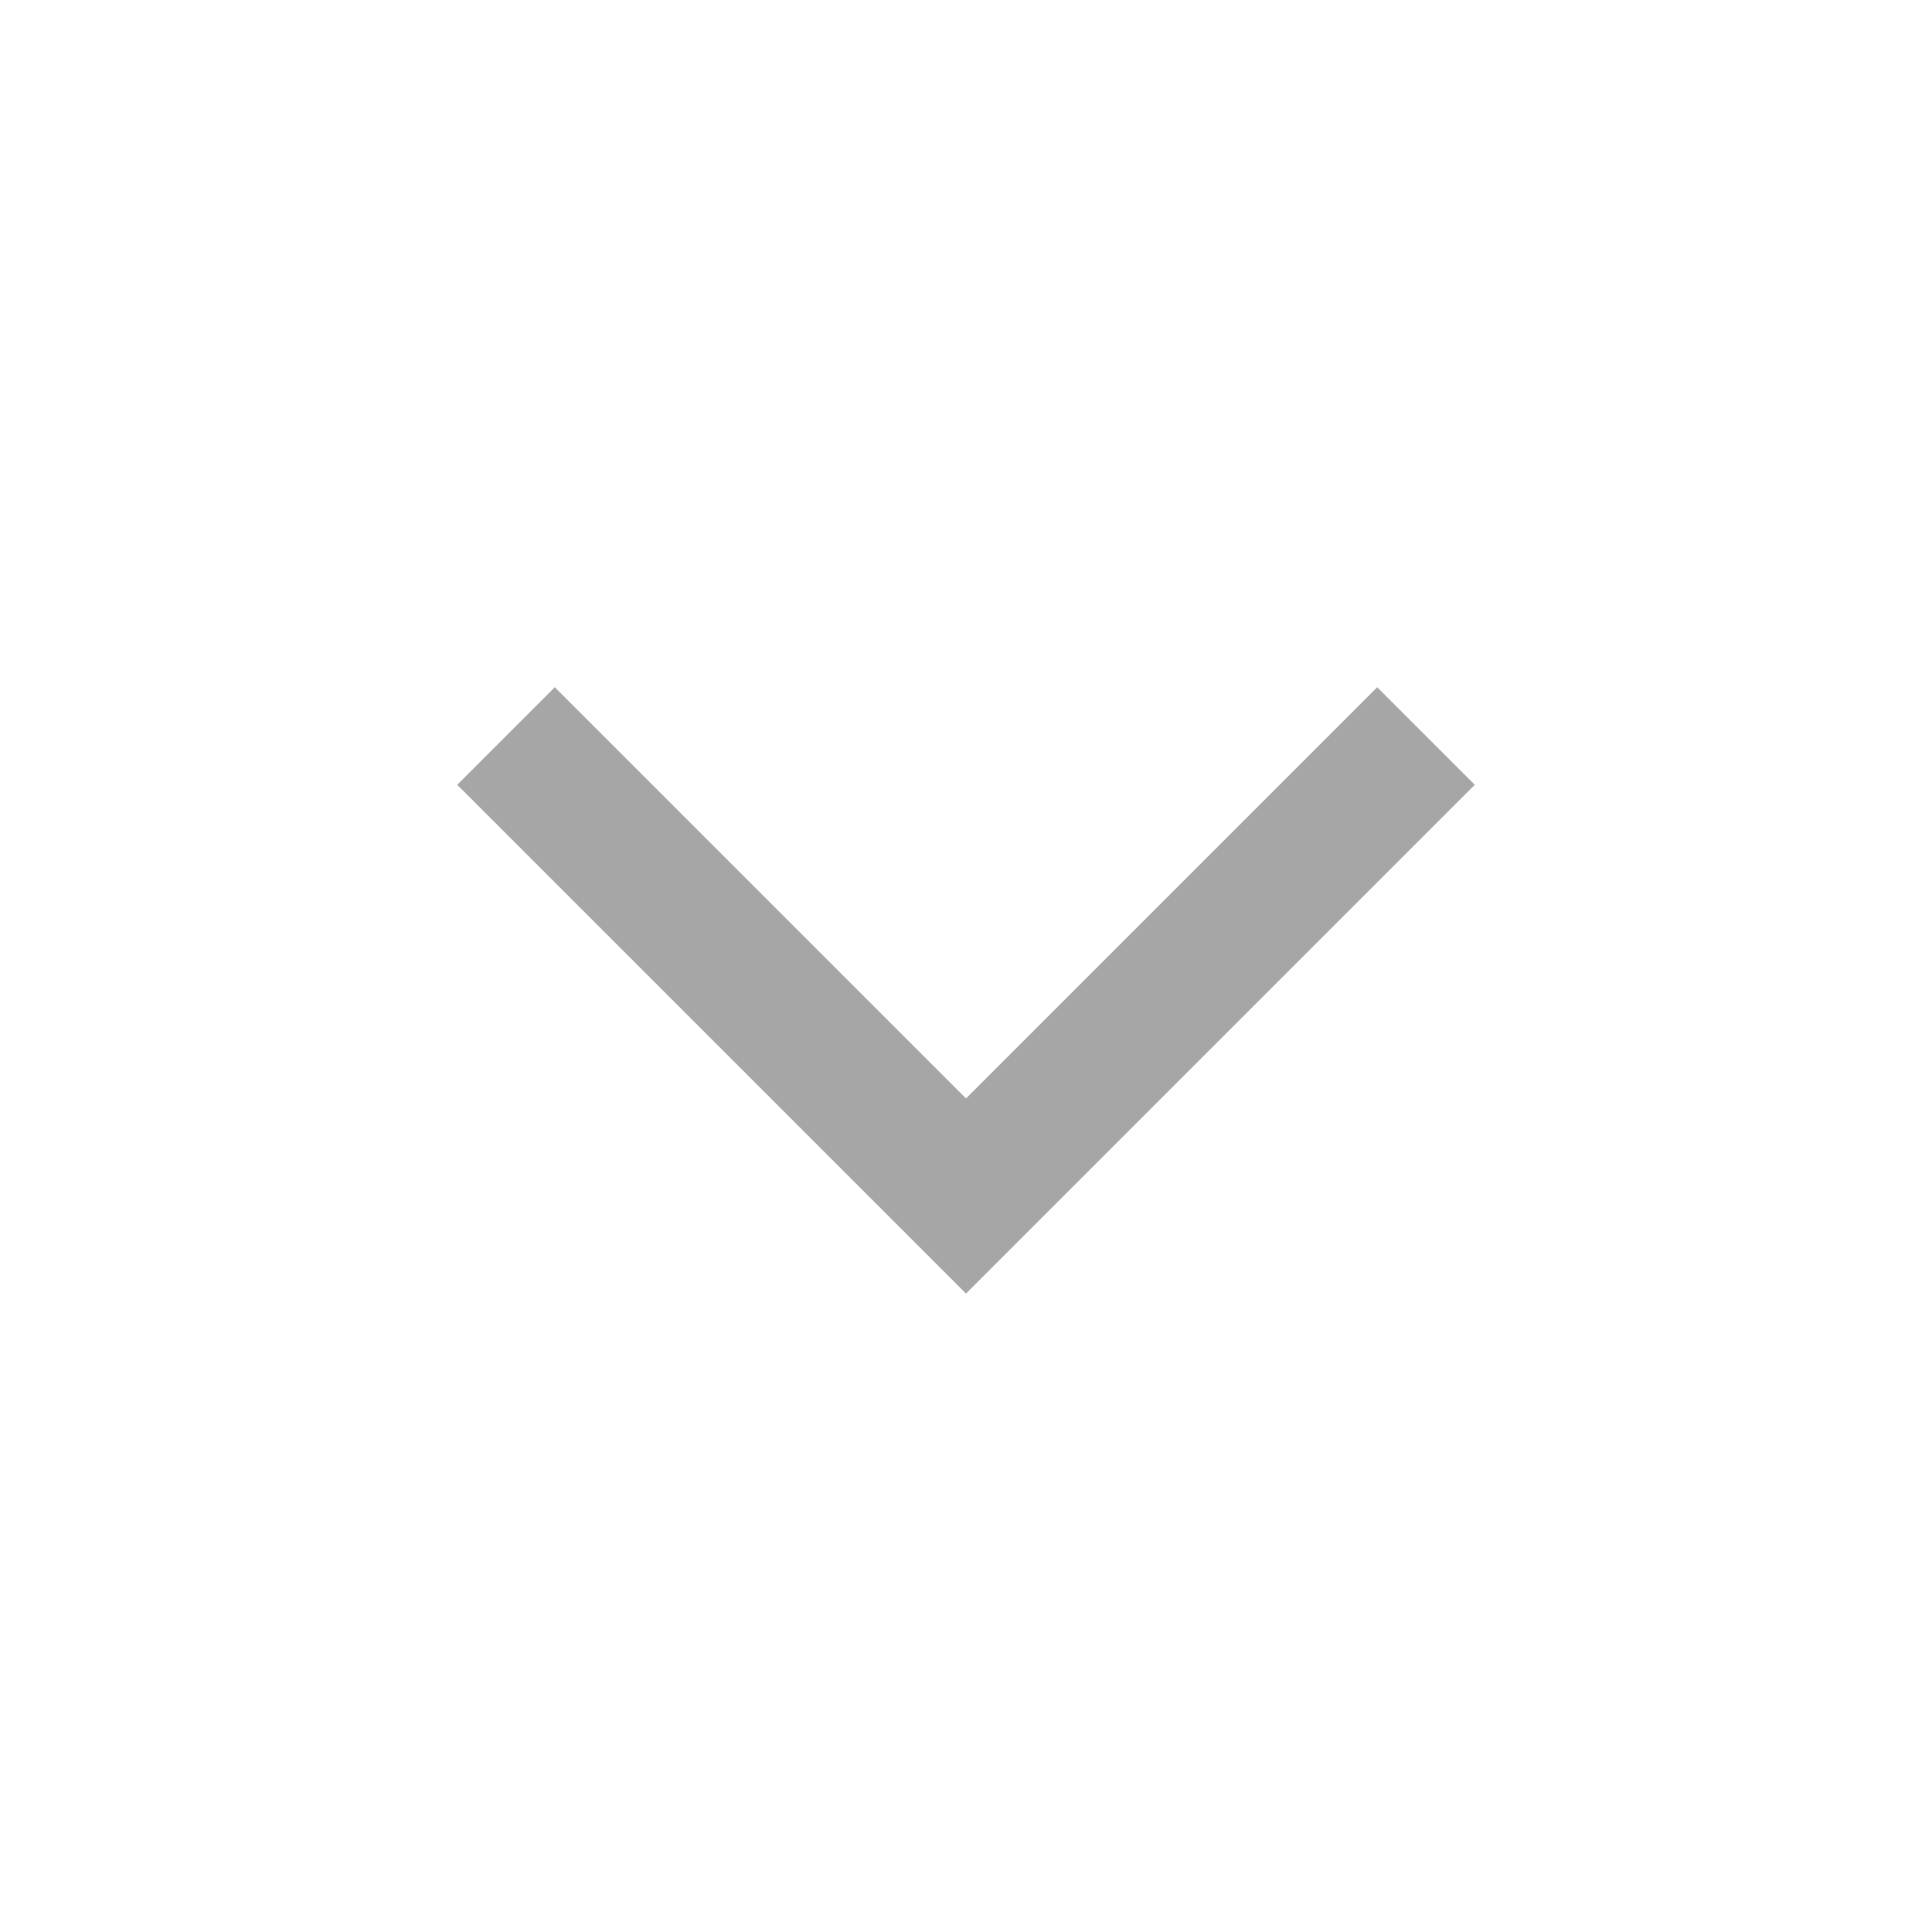
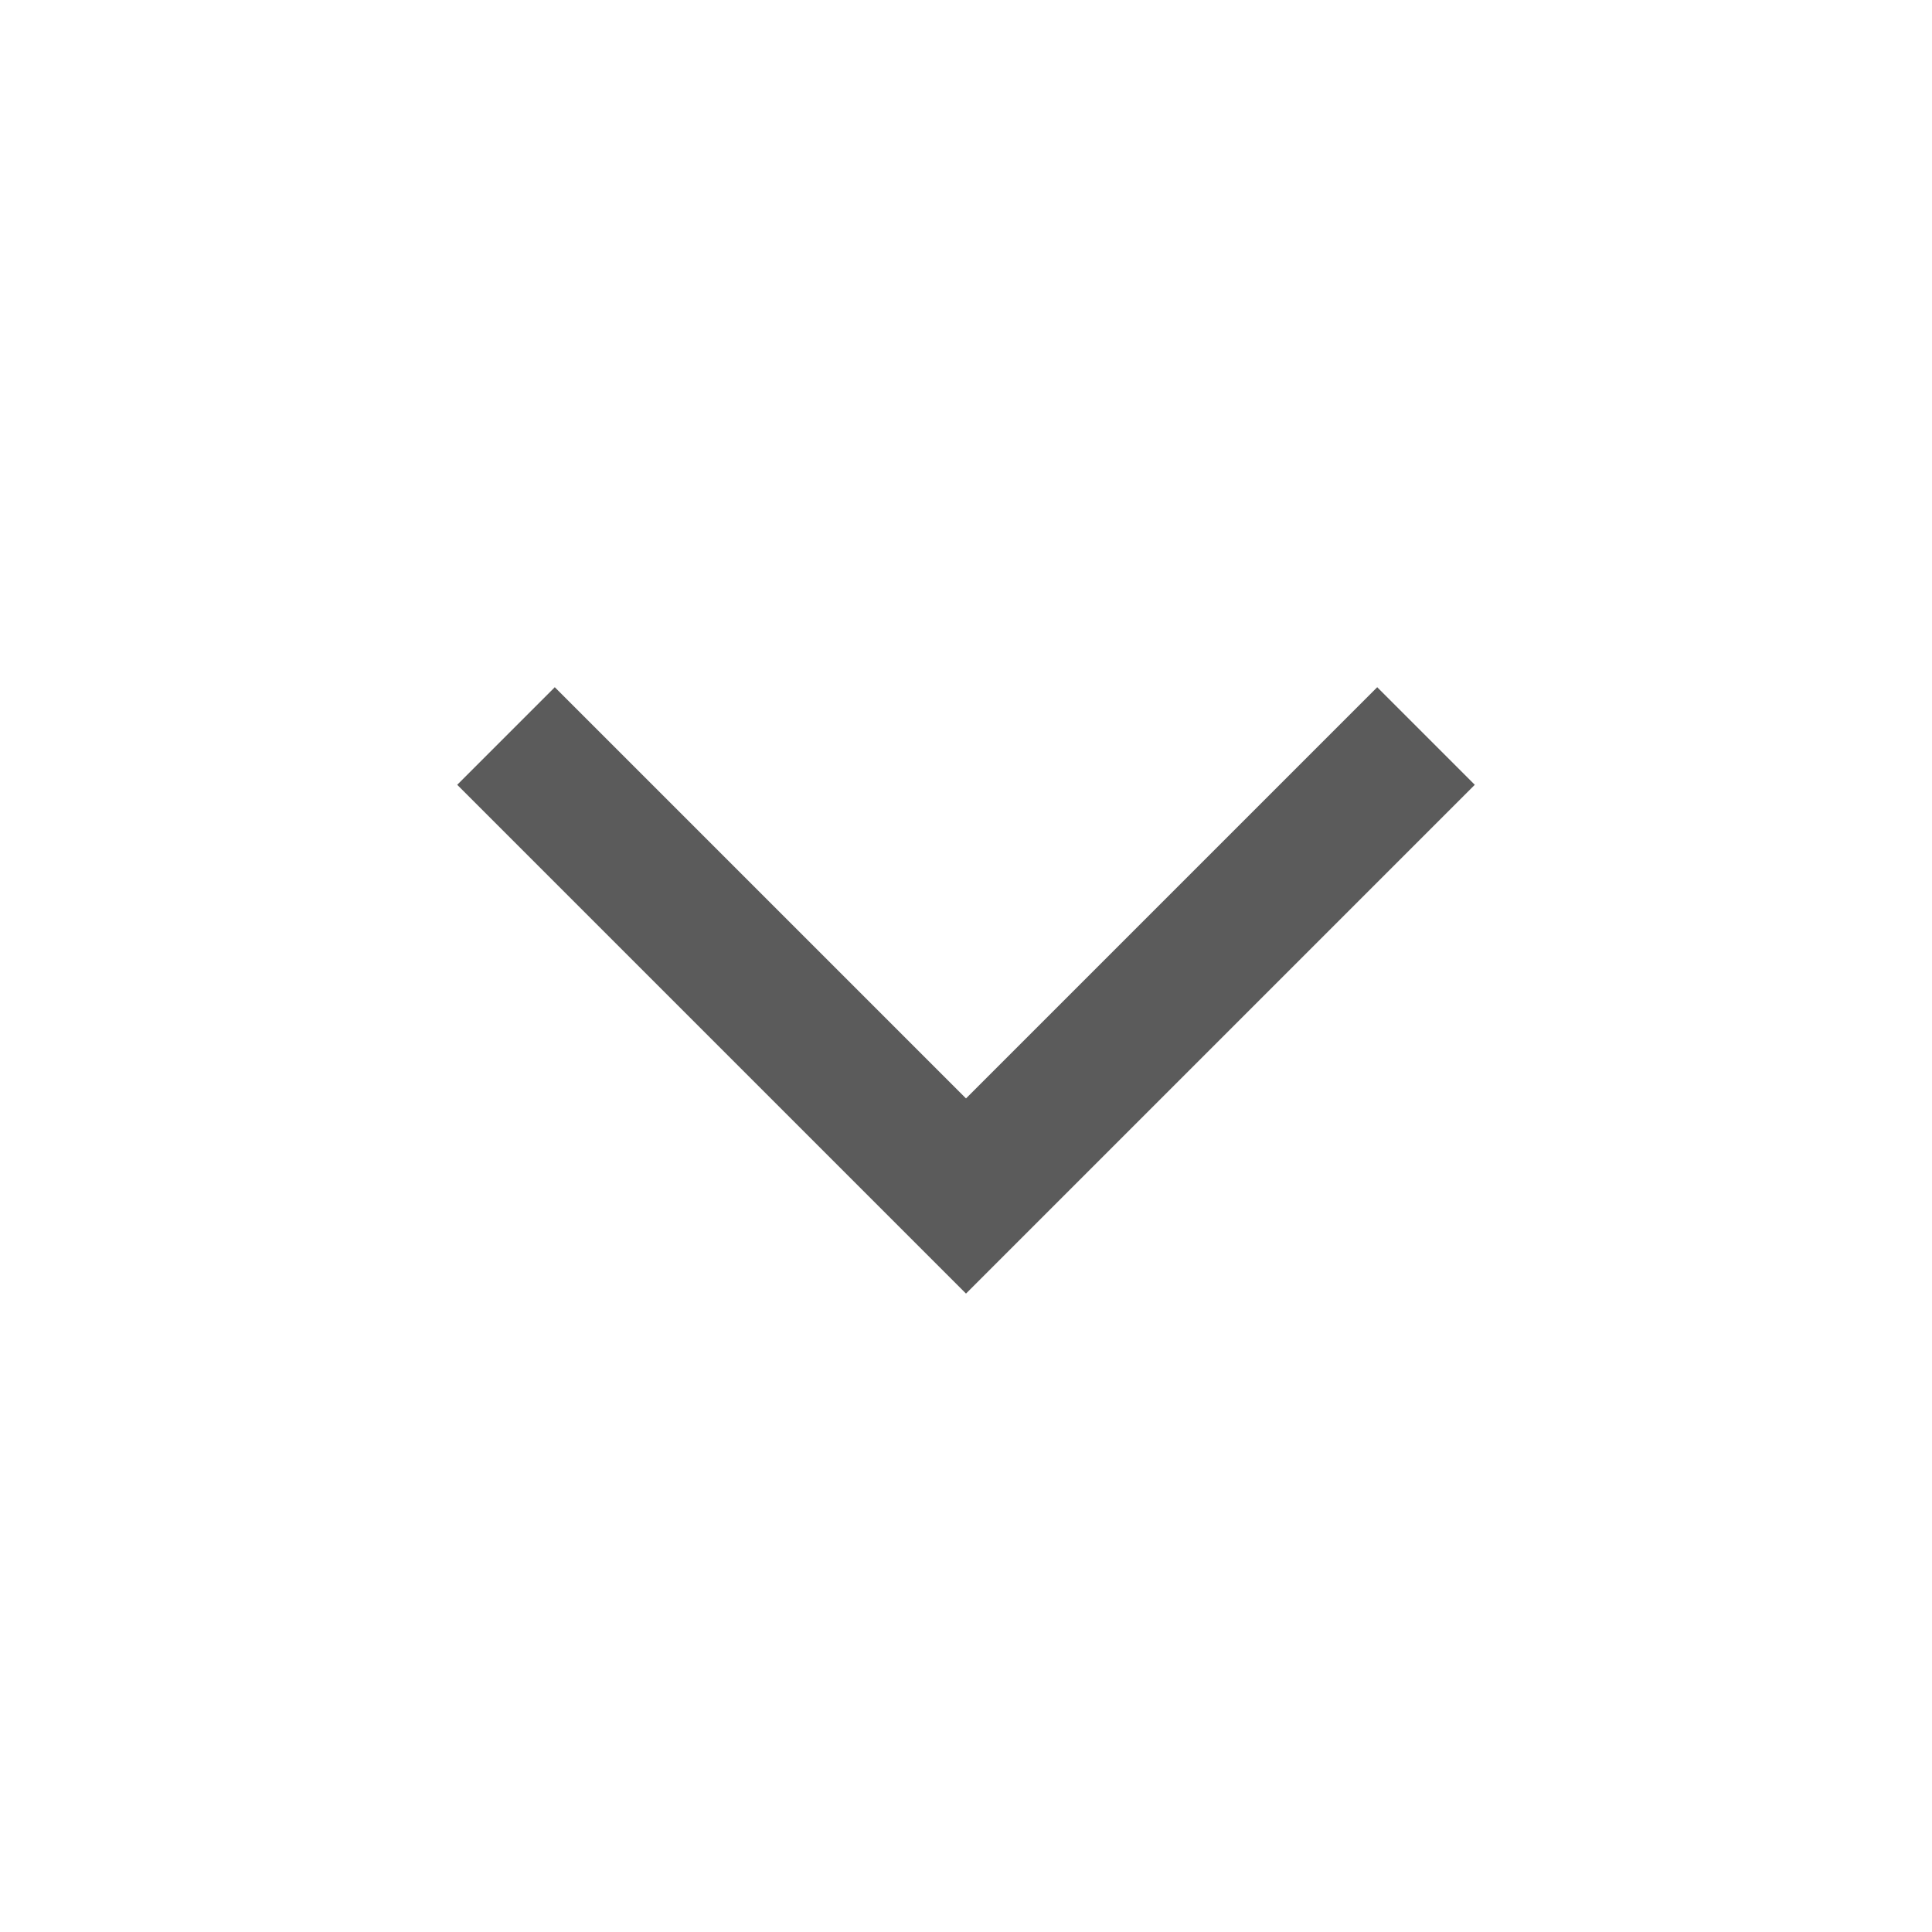
<svg xmlns="http://www.w3.org/2000/svg" width="42" height="42" viewBox="0 0 42 42" fill="none">
-   <path d="M11 16L21 26L31 16" stroke="#A6A6A6" stroke-width="3" />
+   <path d="M11 16L21 26L31 16" stroke="#5B5B5B" stroke-width="3" />
</svg>
